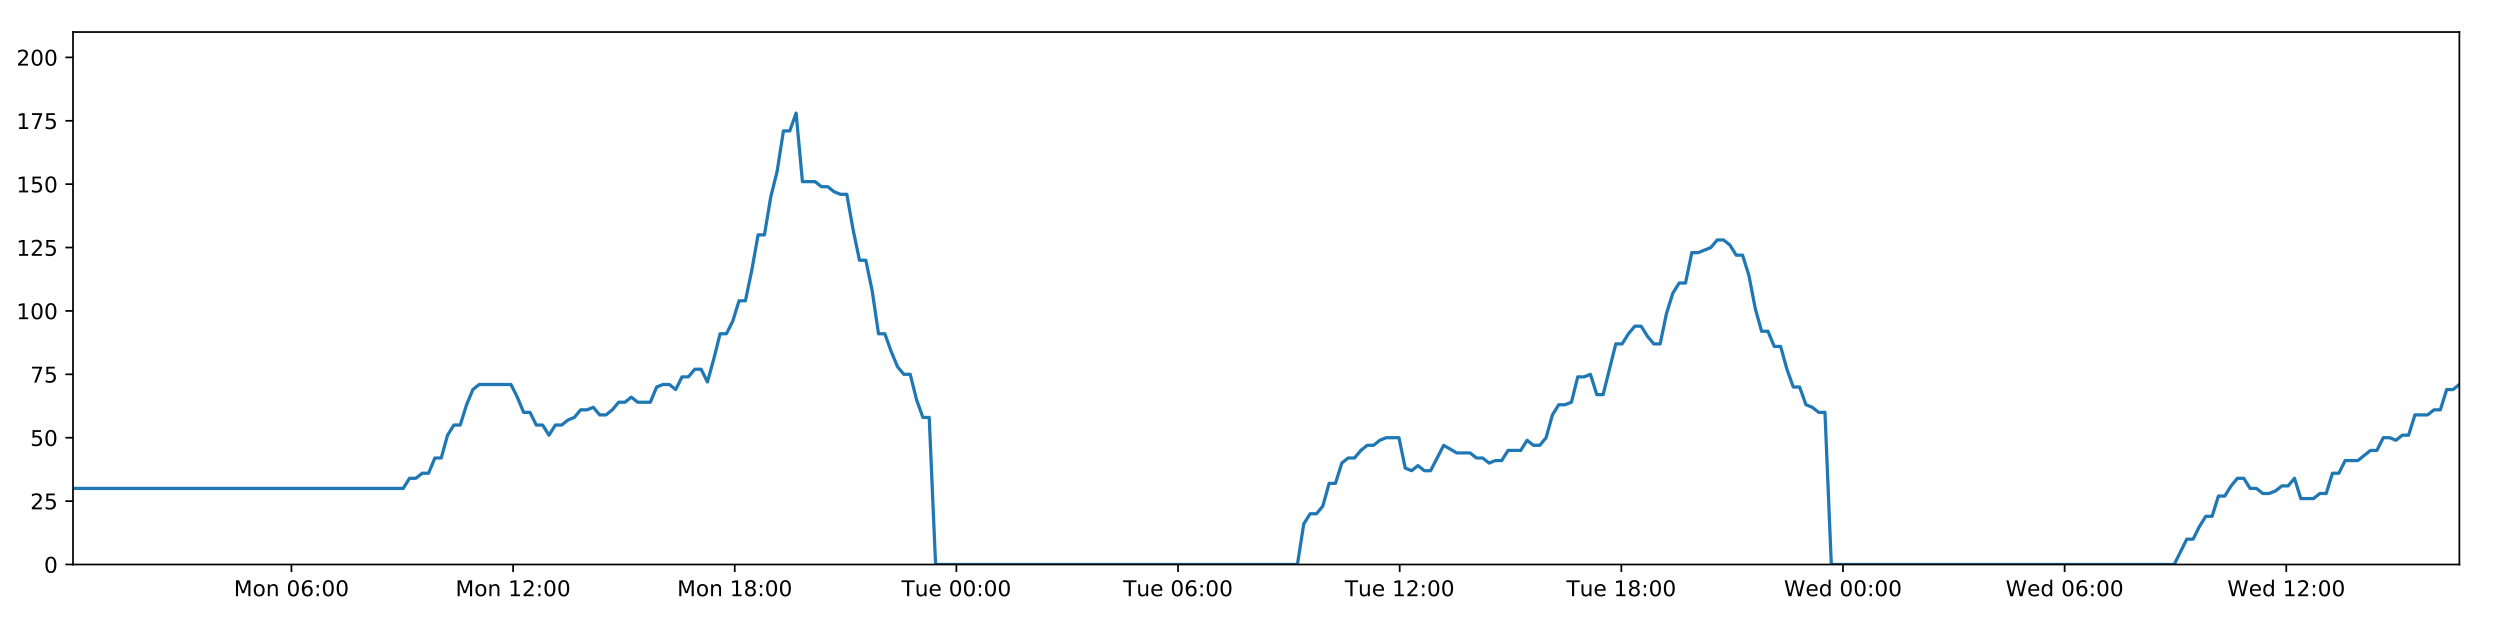
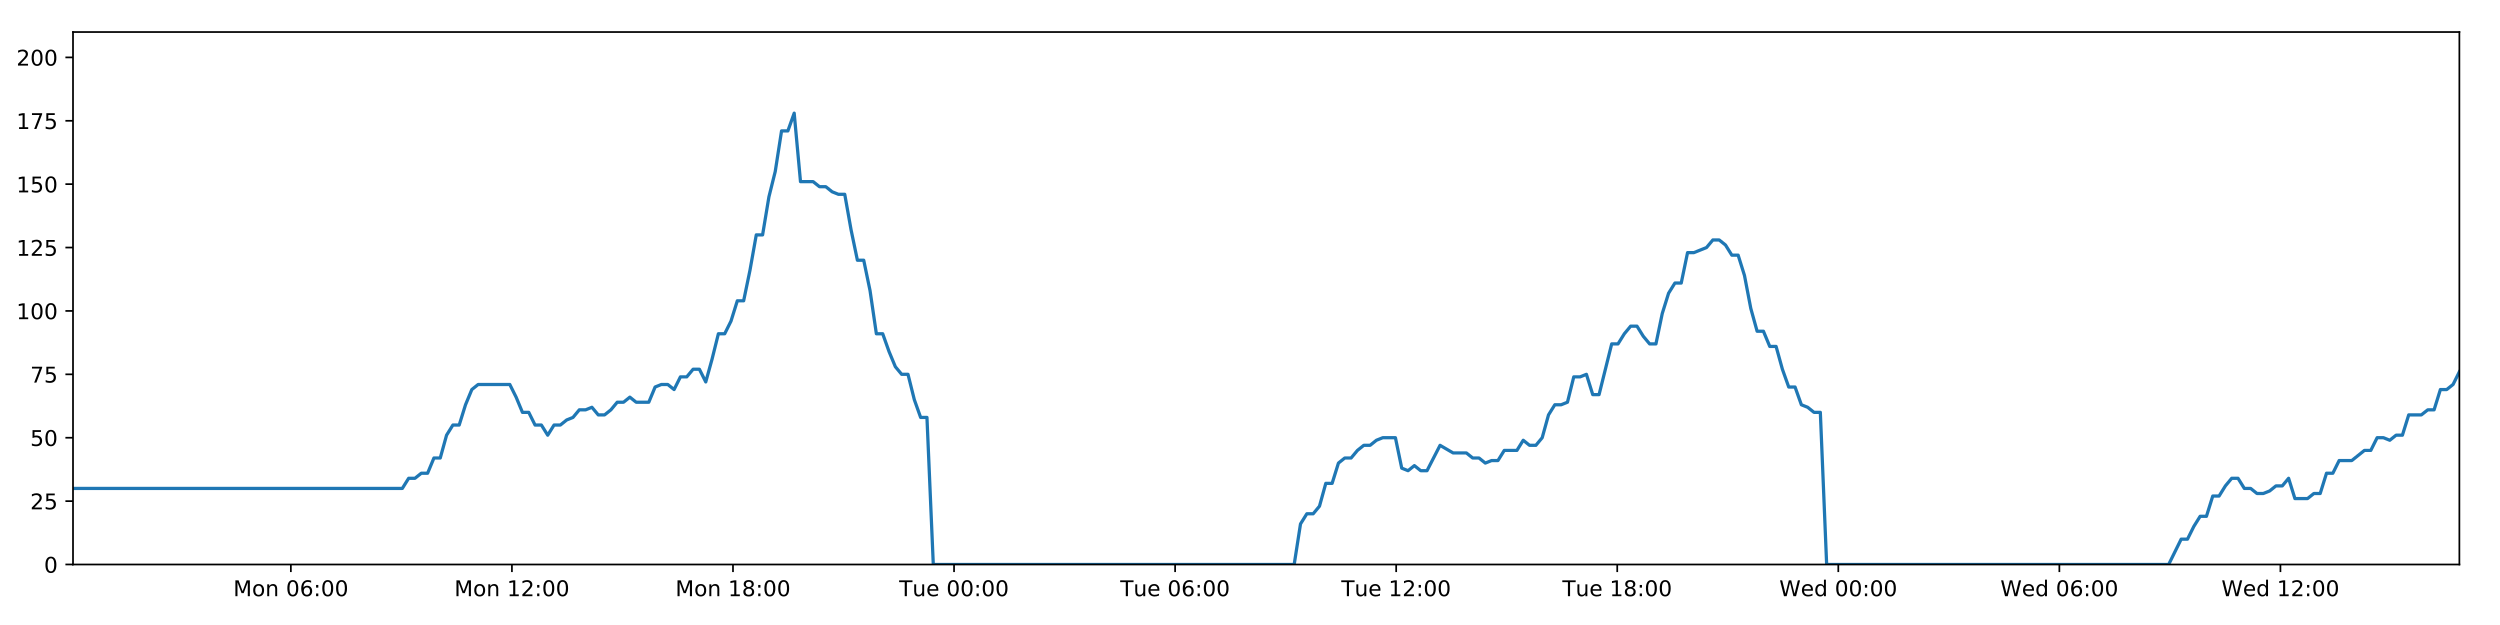
<svg xmlns="http://www.w3.org/2000/svg" xmlns:xlink="http://www.w3.org/1999/xlink" height="288pt" version="1.1" viewBox="0 0 1152 288" width="1152pt">
  <defs>
    <style type="text/css">
*{stroke-linecap:butt;stroke-linejoin:round;}
  </style>
  </defs>
  <g id="figure_1">
    <g id="patch_1">
      <path d="M 0 288  L 1152 288  L 1152 0  L 0 0  z " style="fill:#ffffff;" />
    </g>
    <g id="axes_1">
      <g id="patch_2">
        <path d="M 33.64 260.12  L 1133.28 260.12  L 1133.28 14.76  L 33.64 14.76  z " style="fill:#ffffff;" />
      </g>
      <g id="matplotlib.axis_1">
        <g id="xtick_1">
          <g id="line2d_1">
            <defs>
-               <path d="M 0 0  L 0 3.5  " id="mb4d73b73d6" style="stroke:#000000;stroke-width:0.8;" />
-             </defs>
-             <g>
-               <use style="stroke:#000000;stroke-width:0.8;" x="134.295" xlink:href="#mb4d73b73d6" y="260.12" />
+               <path d="M 0 0  L 0 3.5  " id="mf930caa5f7" style="stroke:#000000;stroke-width:0.8;" />
+             </defs>
+             <g>
+               <use style="stroke:#000000;stroke-width:0.8;" x="134.028" xlink:href="#mf930caa5f7" y="260.12" />
            </g>
          </g>
          <g id="text_1">
            <defs>
              <path d="M 9.812 72.906  L 24.516 72.906  L 43.109 23.297  L 61.812 72.906  L 76.516 72.906  L 76.516 0  L 66.891 0  L 66.891 64.016  L 48.094 14.016  L 38.188 14.016  L 19.391 64.016  L 19.391 0  L 9.812 0  z " id="DejaVuSans-77" />
              <path d="M 30.609 48.391  Q 23.391 48.391 19.188 42.75  Q 14.984 37.109 14.984 27.297  Q 14.984 17.484 19.156 11.844  Q 23.344 6.203 30.609 6.203  Q 37.797 6.203 41.984 11.859  Q 46.188 17.531 46.188 27.297  Q 46.188 37.016 41.984 42.703  Q 37.797 48.391 30.609 48.391  z M 30.609 56  Q 42.328 56 49.016 48.375  Q 55.719 40.766 55.719 27.297  Q 55.719 13.875 49.016 6.219  Q 42.328 -1.422 30.609 -1.422  Q 18.844 -1.422 12.172 6.219  Q 5.516 13.875 5.516 27.297  Q 5.516 40.766 12.172 48.375  Q 18.844 56 30.609 56  z " id="DejaVuSans-111" />
              <path d="M 54.891 33.016  L 54.891 0  L 45.906 0  L 45.906 32.719  Q 45.906 40.484 42.875 44.328  Q 39.844 48.188 33.797 48.188  Q 26.516 48.188 22.312 43.547  Q 18.109 38.922 18.109 30.906  L 18.109 0  L 9.078 0  L 9.078 54.688  L 18.109 54.688  L 18.109 46.188  Q 21.344 51.125 25.703 53.562  Q 30.078 56 35.797 56  Q 45.219 56 50.047 50.172  Q 54.891 44.344 54.891 33.016  z " id="DejaVuSans-110" />
              <path id="DejaVuSans-32" />
              <path d="M 31.781 66.406  Q 24.172 66.406 20.328 58.906  Q 16.5 51.422 16.5 36.375  Q 16.5 21.391 20.328 13.891  Q 24.172 6.391 31.781 6.391  Q 39.453 6.391 43.281 13.891  Q 47.125 21.391 47.125 36.375  Q 47.125 51.422 43.281 58.906  Q 39.453 66.406 31.781 66.406  z M 31.781 74.219  Q 44.047 74.219 50.516 64.516  Q 56.984 54.828 56.984 36.375  Q 56.984 17.969 50.516 8.266  Q 44.047 -1.422 31.781 -1.422  Q 19.531 -1.422 13.062 8.266  Q 6.594 17.969 6.594 36.375  Q 6.594 54.828 13.062 64.516  Q 19.531 74.219 31.781 74.219  z " id="DejaVuSans-48" />
              <path d="M 33.016 40.375  Q 26.375 40.375 22.484 35.828  Q 18.609 31.297 18.609 23.391  Q 18.609 15.531 22.484 10.953  Q 26.375 6.391 33.016 6.391  Q 39.656 6.391 43.531 10.953  Q 47.406 15.531 47.406 23.391  Q 47.406 31.297 43.531 35.828  Q 39.656 40.375 33.016 40.375  z M 52.594 71.297  L 52.594 62.312  Q 48.875 64.062 45.094 64.984  Q 41.312 65.922 37.594 65.922  Q 27.828 65.922 22.672 59.328  Q 17.531 52.734 16.797 39.406  Q 19.672 43.656 24.016 45.922  Q 28.375 48.188 33.594 48.188  Q 44.578 48.188 50.953 41.516  Q 57.328 34.859 57.328 23.391  Q 57.328 12.156 50.688 5.359  Q 44.047 -1.422 33.016 -1.422  Q 20.359 -1.422 13.672 8.266  Q 6.984 17.969 6.984 36.375  Q 6.984 53.656 15.188 63.938  Q 23.391 74.219 37.203 74.219  Q 40.922 74.219 44.703 73.484  Q 48.484 72.75 52.594 71.297  z " id="DejaVuSans-54" />
              <path d="M 11.719 12.406  L 22.016 12.406  L 22.016 0  L 11.719 0  z M 11.719 51.703  L 22.016 51.703  L 22.016 39.312  L 11.719 39.312  z " id="DejaVuSans-58" />
            </defs>
-             <g transform="translate(107.754 274.7184)scale(0.1 -0.1)">
+             <g transform="translate(107.4875 274.7184)scale(0.1 -0.1)">
              <use xlink:href="#DejaVuSans-77" />
              <use x="86.279" xlink:href="#DejaVuSans-111" />
              <use x="147.461" xlink:href="#DejaVuSans-110" />
              <use x="210.84" xlink:href="#DejaVuSans-32" />
              <use x="242.627" xlink:href="#DejaVuSans-48" />
              <use x="306.25" xlink:href="#DejaVuSans-54" />
              <use x="369.873" xlink:href="#DejaVuSans-58" />
              <use x="403.564" xlink:href="#DejaVuSans-48" />
              <use x="467.188" xlink:href="#DejaVuSans-48" />
            </g>
          </g>
        </g>
        <g id="xtick_2">
          <g id="line2d_2">
            <g>
-               <use style="stroke:#000000;stroke-width:0.8;" x="236.431" xlink:href="#mb4d73b73d6" y="260.12" />
+               <use style="stroke:#000000;stroke-width:0.8;" x="235.894" xlink:href="#mf930caa5f7" y="260.12" />
            </g>
          </g>
          <g id="text_2">
            <defs>
              <path d="M 12.406 8.297  L 28.516 8.297  L 28.516 63.922  L 10.984 60.406  L 10.984 69.391  L 28.422 72.906  L 38.281 72.906  L 38.281 8.297  L 54.391 8.297  L 54.391 0  L 12.406 0  z " id="DejaVuSans-49" />
              <path d="M 19.188 8.297  L 53.609 8.297  L 53.609 0  L 7.328 0  L 7.328 8.297  Q 12.938 14.109 22.625 23.891  Q 32.328 33.688 34.812 36.531  Q 39.547 41.844 41.422 45.531  Q 43.312 49.219 43.312 52.781  Q 43.312 58.594 39.234 62.25  Q 35.156 65.922 28.609 65.922  Q 23.969 65.922 18.812 64.312  Q 13.672 62.703 7.812 59.422  L 7.812 69.391  Q 13.766 71.781 18.938 73  Q 24.125 74.219 28.422 74.219  Q 39.75 74.219 46.484 68.547  Q 53.219 62.891 53.219 53.422  Q 53.219 48.922 51.531 44.891  Q 49.859 40.875 45.406 35.406  Q 44.188 33.984 37.641 27.219  Q 31.109 20.453 19.188 8.297  z " id="DejaVuSans-50" />
            </defs>
-             <g transform="translate(209.8901 274.7184)scale(0.1 -0.1)">
+             <g transform="translate(209.3532 274.7184)scale(0.1 -0.1)">
              <use xlink:href="#DejaVuSans-77" />
              <use x="86.279" xlink:href="#DejaVuSans-111" />
              <use x="147.461" xlink:href="#DejaVuSans-110" />
              <use x="210.84" xlink:href="#DejaVuSans-32" />
              <use x="242.627" xlink:href="#DejaVuSans-49" />
              <use x="306.25" xlink:href="#DejaVuSans-50" />
              <use x="369.873" xlink:href="#DejaVuSans-58" />
              <use x="403.564" xlink:href="#DejaVuSans-48" />
              <use x="467.188" xlink:href="#DejaVuSans-48" />
            </g>
          </g>
        </g>
        <g id="xtick_3">
          <g id="line2d_3">
            <g>
-               <use style="stroke:#000000;stroke-width:0.8;" x="338.567" xlink:href="#mb4d73b73d6" y="260.12" />
+               <use style="stroke:#000000;stroke-width:0.8;" x="337.76" xlink:href="#mf930caa5f7" y="260.12" />
            </g>
          </g>
          <g id="text_3">
            <defs>
              <path d="M 31.781 34.625  Q 24.75 34.625 20.719 30.859  Q 16.703 27.094 16.703 20.516  Q 16.703 13.922 20.719 10.156  Q 24.75 6.391 31.781 6.391  Q 38.812 6.391 42.859 10.172  Q 46.922 13.969 46.922 20.516  Q 46.922 27.094 42.891 30.859  Q 38.875 34.625 31.781 34.625  z M 21.922 38.812  Q 15.578 40.375 12.031 44.719  Q 8.5 49.078 8.5 55.328  Q 8.5 64.062 14.719 69.141  Q 20.953 74.219 31.781 74.219  Q 42.672 74.219 48.875 69.141  Q 55.078 64.062 55.078 55.328  Q 55.078 49.078 51.531 44.719  Q 48 40.375 41.703 38.812  Q 48.828 37.156 52.797 32.312  Q 56.781 27.484 56.781 20.516  Q 56.781 9.906 50.312 4.234  Q 43.844 -1.422 31.781 -1.422  Q 19.734 -1.422 13.25 4.234  Q 6.781 9.906 6.781 20.516  Q 6.781 27.484 10.781 32.312  Q 14.797 37.156 21.922 38.812  z M 18.312 54.391  Q 18.312 48.734 21.844 45.562  Q 25.391 42.391 31.781 42.391  Q 38.141 42.391 41.719 45.562  Q 45.312 48.734 45.312 54.391  Q 45.312 60.062 41.719 63.234  Q 38.141 66.406 31.781 66.406  Q 25.391 66.406 21.844 63.234  Q 18.312 60.062 18.312 54.391  z " id="DejaVuSans-56" />
            </defs>
-             <g transform="translate(312.0261 274.7184)scale(0.1 -0.1)">
+             <g transform="translate(311.2189 274.7184)scale(0.1 -0.1)">
              <use xlink:href="#DejaVuSans-77" />
              <use x="86.279" xlink:href="#DejaVuSans-111" />
              <use x="147.461" xlink:href="#DejaVuSans-110" />
              <use x="210.84" xlink:href="#DejaVuSans-32" />
              <use x="242.627" xlink:href="#DejaVuSans-49" />
              <use x="306.25" xlink:href="#DejaVuSans-56" />
              <use x="369.873" xlink:href="#DejaVuSans-58" />
              <use x="403.564" xlink:href="#DejaVuSans-48" />
              <use x="467.188" xlink:href="#DejaVuSans-48" />
            </g>
          </g>
        </g>
        <g id="xtick_4">
          <g id="line2d_4">
            <g>
-               <use style="stroke:#000000;stroke-width:0.8;" x="440.703" xlink:href="#mb4d73b73d6" y="260.12" />
+               <use style="stroke:#000000;stroke-width:0.8;" x="439.625" xlink:href="#mf930caa5f7" y="260.12" />
            </g>
          </g>
          <g id="text_4">
            <defs>
              <path d="M -0.297 72.906  L 61.375 72.906  L 61.375 64.594  L 35.5 64.594  L 35.5 0  L 25.594 0  L 25.594 64.594  L -0.297 64.594  z " id="DejaVuSans-84" />
              <path d="M 8.5 21.578  L 8.5 54.688  L 17.484 54.688  L 17.484 21.922  Q 17.484 14.156 20.5 10.266  Q 23.531 6.391 29.594 6.391  Q 36.859 6.391 41.078 11.031  Q 45.312 15.672 45.312 23.688  L 45.312 54.688  L 54.297 54.688  L 54.297 0  L 45.312 0  L 45.312 8.406  Q 42.047 3.422 37.719 1  Q 33.406 -1.422 27.688 -1.422  Q 18.266 -1.422 13.375 4.438  Q 8.5 10.297 8.5 21.578  z M 31.109 56  z " id="DejaVuSans-117" />
              <path d="M 56.203 29.594  L 56.203 25.203  L 14.891 25.203  Q 15.484 15.922 20.484 11.062  Q 25.484 6.203 34.422 6.203  Q 39.594 6.203 44.453 7.469  Q 49.312 8.734 54.109 11.281  L 54.109 2.781  Q 49.266 0.734 44.188 -0.344  Q 39.109 -1.422 33.891 -1.422  Q 20.797 -1.422 13.156 6.188  Q 5.516 13.812 5.516 26.812  Q 5.516 40.234 12.766 48.109  Q 20.016 56 32.328 56  Q 43.359 56 49.781 48.891  Q 56.203 41.797 56.203 29.594  z M 47.219 32.234  Q 47.125 39.594 43.094 43.984  Q 39.062 48.391 32.422 48.391  Q 24.906 48.391 20.391 44.141  Q 15.875 39.891 15.188 32.172  z " id="DejaVuSans-101" />
            </defs>
-             <g transform="translate(415.4169 274.7184)scale(0.1 -0.1)">
+             <g transform="translate(414.3393 274.7184)scale(0.1 -0.1)">
              <use xlink:href="#DejaVuSans-84" />
              <use x="60.85" xlink:href="#DejaVuSans-117" />
              <use x="124.229" xlink:href="#DejaVuSans-101" />
              <use x="185.752" xlink:href="#DejaVuSans-32" />
              <use x="217.539" xlink:href="#DejaVuSans-48" />
              <use x="281.162" xlink:href="#DejaVuSans-48" />
              <use x="344.785" xlink:href="#DejaVuSans-58" />
              <use x="378.477" xlink:href="#DejaVuSans-48" />
              <use x="442.1" xlink:href="#DejaVuSans-48" />
            </g>
          </g>
        </g>
        <g id="xtick_5">
          <g id="line2d_5">
            <g>
-               <use style="stroke:#000000;stroke-width:0.8;" x="542.839" xlink:href="#mb4d73b73d6" y="260.12" />
+               <use style="stroke:#000000;stroke-width:0.8;" x="541.491" xlink:href="#mf930caa5f7" y="260.12" />
            </g>
          </g>
          <g id="text_5">
-             <g transform="translate(517.553 274.7184)scale(0.1 -0.1)">
+             <g transform="translate(516.205 274.7184)scale(0.1 -0.1)">
              <use xlink:href="#DejaVuSans-84" />
              <use x="60.85" xlink:href="#DejaVuSans-117" />
              <use x="124.229" xlink:href="#DejaVuSans-101" />
              <use x="185.752" xlink:href="#DejaVuSans-32" />
              <use x="217.539" xlink:href="#DejaVuSans-48" />
              <use x="281.162" xlink:href="#DejaVuSans-54" />
              <use x="344.785" xlink:href="#DejaVuSans-58" />
              <use x="378.477" xlink:href="#DejaVuSans-48" />
              <use x="442.1" xlink:href="#DejaVuSans-48" />
            </g>
          </g>
        </g>
        <g id="xtick_6">
          <g id="line2d_6">
            <g>
-               <use style="stroke:#000000;stroke-width:0.8;" x="644.975" xlink:href="#mb4d73b73d6" y="260.12" />
+               <use style="stroke:#000000;stroke-width:0.8;" x="643.357" xlink:href="#mf930caa5f7" y="260.12" />
            </g>
          </g>
          <g id="text_6">
-             <g transform="translate(619.6891 274.7184)scale(0.1 -0.1)">
+             <g transform="translate(618.0708 274.7184)scale(0.1 -0.1)">
              <use xlink:href="#DejaVuSans-84" />
              <use x="60.85" xlink:href="#DejaVuSans-117" />
              <use x="124.229" xlink:href="#DejaVuSans-101" />
              <use x="185.752" xlink:href="#DejaVuSans-32" />
              <use x="217.539" xlink:href="#DejaVuSans-49" />
              <use x="281.162" xlink:href="#DejaVuSans-50" />
              <use x="344.785" xlink:href="#DejaVuSans-58" />
              <use x="378.477" xlink:href="#DejaVuSans-48" />
              <use x="442.1" xlink:href="#DejaVuSans-48" />
            </g>
          </g>
        </g>
        <g id="xtick_7">
          <g id="line2d_7">
            <g>
-               <use style="stroke:#000000;stroke-width:0.8;" x="747.111" xlink:href="#mb4d73b73d6" y="260.12" />
+               <use style="stroke:#000000;stroke-width:0.8;" x="745.222" xlink:href="#mf930caa5f7" y="260.12" />
            </g>
          </g>
          <g id="text_7">
-             <g transform="translate(721.8252 274.7184)scale(0.1 -0.1)">
+             <g transform="translate(719.9365 274.7184)scale(0.1 -0.1)">
              <use xlink:href="#DejaVuSans-84" />
              <use x="60.85" xlink:href="#DejaVuSans-117" />
              <use x="124.229" xlink:href="#DejaVuSans-101" />
              <use x="185.752" xlink:href="#DejaVuSans-32" />
              <use x="217.539" xlink:href="#DejaVuSans-49" />
              <use x="281.162" xlink:href="#DejaVuSans-56" />
              <use x="344.785" xlink:href="#DejaVuSans-58" />
              <use x="378.477" xlink:href="#DejaVuSans-48" />
              <use x="442.1" xlink:href="#DejaVuSans-48" />
            </g>
          </g>
        </g>
        <g id="xtick_8">
          <g id="line2d_8">
            <g>
-               <use style="stroke:#000000;stroke-width:0.8;" x="849.247" xlink:href="#mb4d73b73d6" y="260.12" />
+               <use style="stroke:#000000;stroke-width:0.8;" x="847.088" xlink:href="#mf930caa5f7" y="260.12" />
            </g>
          </g>
          <g id="text_8">
            <defs>
              <path d="M 3.328 72.906  L 13.281 72.906  L 28.609 11.281  L 43.891 72.906  L 54.984 72.906  L 70.312 11.281  L 85.594 72.906  L 95.609 72.906  L 77.297 0  L 64.891 0  L 49.516 63.281  L 33.984 0  L 21.578 0  z " id="DejaVuSans-87" />
              <path d="M 45.406 46.391  L 45.406 75.984  L 54.391 75.984  L 54.391 0  L 45.406 0  L 45.406 8.203  Q 42.578 3.328 38.25 0.953  Q 33.938 -1.422 27.875 -1.422  Q 17.969 -1.422 11.734 6.484  Q 5.516 14.406 5.516 27.297  Q 5.516 40.188 11.734 48.094  Q 17.969 56 27.875 56  Q 33.938 56 38.25 53.625  Q 42.578 51.266 45.406 46.391  z M 14.797 27.297  Q 14.797 17.391 18.875 11.75  Q 22.953 6.109 30.078 6.109  Q 37.203 6.109 41.297 11.75  Q 45.406 17.391 45.406 27.297  Q 45.406 37.203 41.297 42.844  Q 37.203 48.484 30.078 48.484  Q 22.953 48.484 18.875 42.844  Q 14.797 37.203 14.797 27.297  z " id="DejaVuSans-100" />
            </defs>
-             <g transform="translate(822.0582 274.7184)scale(0.1 -0.1)">
+             <g transform="translate(819.8991 274.7184)scale(0.1 -0.1)">
              <use xlink:href="#DejaVuSans-87" />
              <use x="98.799" xlink:href="#DejaVuSans-101" />
              <use x="160.322" xlink:href="#DejaVuSans-100" />
              <use x="223.799" xlink:href="#DejaVuSans-32" />
              <use x="255.586" xlink:href="#DejaVuSans-48" />
              <use x="319.209" xlink:href="#DejaVuSans-48" />
              <use x="382.832" xlink:href="#DejaVuSans-58" />
              <use x="416.523" xlink:href="#DejaVuSans-48" />
              <use x="480.146" xlink:href="#DejaVuSans-48" />
            </g>
          </g>
        </g>
        <g id="xtick_9">
          <g id="line2d_9">
            <g>
-               <use style="stroke:#000000;stroke-width:0.8;" x="951.383" xlink:href="#mb4d73b73d6" y="260.12" />
+               <use style="stroke:#000000;stroke-width:0.8;" x="948.954" xlink:href="#mf930caa5f7" y="260.12" />
            </g>
          </g>
          <g id="text_9">
-             <g transform="translate(924.1943 274.7184)scale(0.1 -0.1)">
+             <g transform="translate(921.7648 274.7184)scale(0.1 -0.1)">
              <use xlink:href="#DejaVuSans-87" />
              <use x="98.799" xlink:href="#DejaVuSans-101" />
              <use x="160.322" xlink:href="#DejaVuSans-100" />
              <use x="223.799" xlink:href="#DejaVuSans-32" />
              <use x="255.586" xlink:href="#DejaVuSans-48" />
              <use x="319.209" xlink:href="#DejaVuSans-54" />
              <use x="382.832" xlink:href="#DejaVuSans-58" />
              <use x="416.523" xlink:href="#DejaVuSans-48" />
              <use x="480.146" xlink:href="#DejaVuSans-48" />
            </g>
          </g>
        </g>
        <g id="xtick_10">
          <g id="line2d_10">
            <g>
-               <use style="stroke:#000000;stroke-width:0.8;" x="1053.519" xlink:href="#mb4d73b73d6" y="260.12" />
+               <use style="stroke:#000000;stroke-width:0.8;" x="1050.82" xlink:href="#mf930caa5f7" y="260.12" />
            </g>
          </g>
          <g id="text_10">
-             <g transform="translate(1026.33 274.7184)scale(0.1 -0.1)">
+             <g transform="translate(1023.63 274.7184)scale(0.1 -0.1)">
              <use xlink:href="#DejaVuSans-87" />
              <use x="98.799" xlink:href="#DejaVuSans-101" />
              <use x="160.322" xlink:href="#DejaVuSans-100" />
              <use x="223.799" xlink:href="#DejaVuSans-32" />
              <use x="255.586" xlink:href="#DejaVuSans-49" />
              <use x="319.209" xlink:href="#DejaVuSans-50" />
              <use x="382.832" xlink:href="#DejaVuSans-58" />
              <use x="416.523" xlink:href="#DejaVuSans-48" />
              <use x="480.146" xlink:href="#DejaVuSans-48" />
            </g>
          </g>
        </g>
      </g>
      <g id="matplotlib.axis_2">
        <g id="ytick_1">
          <g id="line2d_11">
            <defs>
-               <path d="M 0 0  L -3.5 0  " id="m1acb16a4aa" style="stroke:#000000;stroke-width:0.8;" />
-             </defs>
-             <g>
-               <use style="stroke:#000000;stroke-width:0.8;" x="33.64" xlink:href="#m1acb16a4aa" y="260.12" />
+               <path d="M 0 0  L -3.5 0  " id="m7b56c6cb20" style="stroke:#000000;stroke-width:0.8;" />
+             </defs>
+             <g>
+               <use style="stroke:#000000;stroke-width:0.8;" x="33.64" xlink:href="#m7b56c6cb20" y="260.12" />
            </g>
          </g>
          <g id="text_11">
            <g transform="translate(20.2775 263.9192)scale(0.1 -0.1)">
              <use xlink:href="#DejaVuSans-48" />
            </g>
          </g>
        </g>
        <g id="ytick_2">
          <g id="line2d_12">
            <g>
-               <use style="stroke:#000000;stroke-width:0.8;" x="33.64" xlink:href="#m1acb16a4aa" y="230.91" />
+               <use style="stroke:#000000;stroke-width:0.8;" x="33.64" xlink:href="#m7b56c6cb20" y="230.91" />
            </g>
          </g>
          <g id="text_12">
            <defs>
              <path d="M 10.797 72.906  L 49.516 72.906  L 49.516 64.594  L 19.828 64.594  L 19.828 46.734  Q 21.969 47.469 24.109 47.828  Q 26.266 48.188 28.422 48.188  Q 40.625 48.188 47.75 41.5  Q 54.891 34.812 54.891 23.391  Q 54.891 11.625 47.562 5.094  Q 40.234 -1.422 26.906 -1.422  Q 22.312 -1.422 17.547 -0.641  Q 12.797 0.141 7.719 1.703  L 7.719 11.625  Q 12.109 9.234 16.797 8.062  Q 21.484 6.891 26.703 6.891  Q 35.156 6.891 40.078 11.328  Q 45.016 15.766 45.016 23.391  Q 45.016 31 40.078 35.438  Q 35.156 39.891 26.703 39.891  Q 22.75 39.891 18.812 39.016  Q 14.891 38.141 10.797 36.281  z " id="DejaVuSans-53" />
            </defs>
            <g transform="translate(13.915 234.7097)scale(0.1 -0.1)">
              <use xlink:href="#DejaVuSans-50" />
              <use x="63.623" xlink:href="#DejaVuSans-53" />
            </g>
          </g>
        </g>
        <g id="ytick_3">
          <g id="line2d_13">
            <g>
-               <use style="stroke:#000000;stroke-width:0.8;" x="33.64" xlink:href="#m1acb16a4aa" y="201.701" />
+               <use style="stroke:#000000;stroke-width:0.8;" x="33.64" xlink:href="#m7b56c6cb20" y="201.701" />
            </g>
          </g>
          <g id="text_13">
            <g transform="translate(13.915 205.5002)scale(0.1 -0.1)">
              <use xlink:href="#DejaVuSans-53" />
              <use x="63.623" xlink:href="#DejaVuSans-48" />
            </g>
          </g>
        </g>
        <g id="ytick_4">
          <g id="line2d_14">
            <g>
-               <use style="stroke:#000000;stroke-width:0.8;" x="33.64" xlink:href="#m1acb16a4aa" y="172.491" />
+               <use style="stroke:#000000;stroke-width:0.8;" x="33.64" xlink:href="#m7b56c6cb20" y="172.491" />
            </g>
          </g>
          <g id="text_14">
            <defs>
              <path d="M 8.203 72.906  L 55.078 72.906  L 55.078 68.703  L 28.609 0  L 18.312 0  L 43.219 64.594  L 8.203 64.594  z " id="DejaVuSans-55" />
            </defs>
            <g transform="translate(13.915 176.2906)scale(0.1 -0.1)">
              <use xlink:href="#DejaVuSans-55" />
              <use x="63.623" xlink:href="#DejaVuSans-53" />
            </g>
          </g>
        </g>
        <g id="ytick_5">
          <g id="line2d_15">
            <g>
-               <use style="stroke:#000000;stroke-width:0.8;" x="33.64" xlink:href="#m1acb16a4aa" y="143.282" />
+               <use style="stroke:#000000;stroke-width:0.8;" x="33.64" xlink:href="#m7b56c6cb20" y="143.282" />
            </g>
          </g>
          <g id="text_15">
            <g transform="translate(7.5525 147.0811)scale(0.1 -0.1)">
              <use xlink:href="#DejaVuSans-49" />
              <use x="63.623" xlink:href="#DejaVuSans-48" />
              <use x="127.246" xlink:href="#DejaVuSans-48" />
            </g>
          </g>
        </g>
        <g id="ytick_6">
          <g id="line2d_16">
            <g>
-               <use style="stroke:#000000;stroke-width:0.8;" x="33.64" xlink:href="#m1acb16a4aa" y="114.072" />
+               <use style="stroke:#000000;stroke-width:0.8;" x="33.64" xlink:href="#m7b56c6cb20" y="114.072" />
            </g>
          </g>
          <g id="text_16">
            <g transform="translate(7.5525 117.8716)scale(0.1 -0.1)">
              <use xlink:href="#DejaVuSans-49" />
              <use x="63.623" xlink:href="#DejaVuSans-50" />
              <use x="127.246" xlink:href="#DejaVuSans-53" />
            </g>
          </g>
        </g>
        <g id="ytick_7">
          <g id="line2d_17">
            <g>
-               <use style="stroke:#000000;stroke-width:0.8;" x="33.64" xlink:href="#m1acb16a4aa" y="84.863" />
+               <use style="stroke:#000000;stroke-width:0.8;" x="33.64" xlink:href="#m7b56c6cb20" y="84.863" />
            </g>
          </g>
          <g id="text_17">
            <g transform="translate(7.5525 88.66208)scale(0.1 -0.1)">
              <use xlink:href="#DejaVuSans-49" />
              <use x="63.623" xlink:href="#DejaVuSans-53" />
              <use x="127.246" xlink:href="#DejaVuSans-48" />
            </g>
          </g>
        </g>
        <g id="ytick_8">
          <g id="line2d_18">
            <g>
-               <use style="stroke:#000000;stroke-width:0.8;" x="33.64" xlink:href="#m1acb16a4aa" y="55.653" />
+               <use style="stroke:#000000;stroke-width:0.8;" x="33.64" xlink:href="#m7b56c6cb20" y="55.653" />
            </g>
          </g>
          <g id="text_18">
            <g transform="translate(7.5525 59.45255)scale(0.1 -0.1)">
              <use xlink:href="#DejaVuSans-49" />
              <use x="63.623" xlink:href="#DejaVuSans-55" />
              <use x="127.246" xlink:href="#DejaVuSans-53" />
            </g>
          </g>
        </g>
        <g id="ytick_9">
          <g id="line2d_19">
            <g>
-               <use style="stroke:#000000;stroke-width:0.8;" x="33.64" xlink:href="#m1acb16a4aa" y="26.444" />
+               <use style="stroke:#000000;stroke-width:0.8;" x="33.64" xlink:href="#m7b56c6cb20" y="26.444" />
            </g>
          </g>
          <g id="text_19">
            <g transform="translate(7.5525 30.24303)scale(0.1 -0.1)">
              <use xlink:href="#DejaVuSans-50" />
              <use x="63.623" xlink:href="#DejaVuSans-48" />
              <use x="127.246" xlink:href="#DejaVuSans-48" />
            </g>
          </g>
        </g>
      </g>
      <g id="line2d_20">
-         <path clip-path="url(#p947429a88a)" d="M 33.64 225.069  L 185.788 225.069  L 188.714 220.395  L 191.638 220.395  L 194.56 218.058  L 197.477 218.058  L 200.394 211.048  L 203.316 211.048  L 206.234 200.533  L 209.151 195.859  L 212.07 195.859  L 214.989 186.512  L 217.906 179.502  L 220.83 177.165  L 235.449 177.165  L 238.368 183.007  L 241.292 190.017  L 244.209 190.017  L 247.125 195.859  L 250.048 195.859  L 252.966 200.533  L 255.887 195.859  L 258.809 195.859  L 261.727 193.522  L 264.644 192.354  L 267.561 188.849  L 270.478 188.849  L 273.397 187.68  L 276.319 191.186  L 279.236 191.186  L 282.16 188.849  L 285.077 185.344  L 287.994 185.344  L 290.917 183.007  L 293.835 185.344  L 299.668 185.344  L 302.591 178.333  L 305.511 177.165  L 308.434 177.165  L 311.357 179.502  L 314.28 173.66  L 317.208 173.66  L 320.132 170.155  L 323.062 170.155  L 325.985 175.997  L 328.902 165.481  L 331.82 153.797  L 334.736 153.797  L 337.653 147.955  L 340.572 138.608  L 343.489 138.608  L 346.408 124.588  L 349.329 108.23  L 352.246 108.23  L 355.17 90.705  L 358.089 79.021  L 361.006 60.327  L 363.925 60.327  L 366.842 52.148  L 369.759 83.694  L 375.597 83.694  L 378.521 86.031  L 381.438 86.031  L 384.362 88.368  L 387.282 89.536  L 390.2 89.536  L 393.121 105.894  L 396.05 119.914  L 398.969 119.914  L 401.891 133.935  L 404.815 153.797  L 407.74 153.797  L 410.659 161.976  L 413.581 168.986  L 416.499 172.491  L 419.423 172.491  L 422.347 184.175  L 425.266 192.354  L 428.184 192.354  L 431.111 260.12  L 597.852 260.12  L 600.774 241.426  L 603.698 236.752  L 606.621 236.752  L 609.54 233.247  L 612.458 222.732  L 615.38 222.732  L 618.301 213.385  L 621.225 211.048  L 624.149 211.048  L 627.08 207.543  L 630.007 205.206  L 632.931 205.206  L 635.848 202.869  L 638.777 201.701  L 644.625 201.701  L 647.542 215.722  L 650.462 216.89  L 653.386 214.553  L 656.305 216.89  L 659.224 216.89  L 665.253 205.206  L 671.279 208.711  L 677.406 208.711  L 680.322 211.048  L 683.243 211.048  L 686.16 213.385  L 689.077 212.216  L 692 212.216  L 694.923 207.543  L 700.76 207.543  L 703.678 202.869  L 706.602 205.206  L 709.52 205.206  L 712.439 201.701  L 715.357 191.186  L 718.276 186.512  L 721.193 186.512  L 724.111 185.344  L 727.029 173.66  L 729.953 173.66  L 732.873 172.491  L 735.796 181.838  L 738.714 181.838  L 744.553 158.471  L 747.471 158.471  L 750.394 153.797  L 753.314 150.292  L 756.232 150.292  L 759.154 154.966  L 762.074 158.471  L 764.992 158.471  L 767.916 144.45  L 770.84 135.103  L 773.76 130.43  L 776.679 130.43  L 779.598 116.409  L 782.517 116.409  L 788.363 114.072  L 791.286 110.567  L 794.211 110.567  L 797.131 112.904  L 800.054 117.578  L 802.973 117.578  L 805.896 126.925  L 808.815 142.114  L 811.737 152.629  L 814.658 152.629  L 817.575 159.639  L 820.504 159.639  L 823.421 170.155  L 826.342 178.333  L 829.266 178.333  L 832.184 186.512  L 835.108 187.68  L 838.03 190.017  L 840.948 190.017  L 843.864 260.12  L 1001.882 260.12  L 1007.669 248.436  L 1010.586 248.436  L 1013.503 242.594  L 1016.422 237.921  L 1019.338 237.921  L 1022.257 228.574  L 1025.176 228.574  L 1028.094 223.9  L 1031.01 220.395  L 1033.929 220.395  L 1036.847 225.069  L 1039.767 225.069  L 1042.688 227.405  L 1045.611 227.405  L 1048.536 226.237  L 1051.46 223.9  L 1054.377 223.9  L 1057.296 220.395  L 1060.213 229.742  L 1066.052 229.742  L 1068.976 227.405  L 1071.897 227.405  L 1074.815 218.058  L 1077.737 218.058  L 1080.657 212.216  L 1086.497 212.216  L 1092.338 207.543  L 1095.273 207.543  L 1098.199 201.701  L 1101.126 201.701  L 1104.044 202.869  L 1106.962 200.533  L 1109.878 200.533  L 1112.795 191.186  L 1118.631 191.186  L 1121.596 188.849  L 1124.515 188.849  L 1127.431 179.502  L 1130.359 179.502  L 1133.28 177.165  L 1133.28 177.165  " style="fill:none;stroke:#1f77b4;stroke-linecap:square;stroke-width:1.5;" />
+         <path clip-path="url(#p4e0d70b1d0)" d="M 33.64 225.069  L 185.385 225.069  L 188.304 220.395  L 191.22 220.395  L 194.134 218.058  L 197.043 218.058  L 199.952 211.048  L 202.867 211.048  L 205.777 200.533  L 208.686 195.859  L 211.598 195.859  L 214.509 186.512  L 217.418 179.502  L 220.334 177.165  L 234.914 177.165  L 237.826 183.007  L 240.742 190.017  L 243.651 190.017  L 246.56 195.859  L 249.475 195.859  L 252.385 200.533  L 255.298 195.859  L 258.212 195.859  L 261.123 193.522  L 264.032 192.354  L 266.941 188.849  L 269.851 188.849  L 272.763 187.68  L 275.676 191.186  L 278.586 191.186  L 281.502 188.849  L 284.412 185.344  L 287.321 185.344  L 290.236 183.007  L 293.146 185.344  L 298.964 185.344  L 301.879 178.333  L 304.791 177.165  L 307.706 177.165  L 310.622 179.502  L 313.537 173.66  L 316.457 173.66  L 319.373 170.155  L 322.296 170.155  L 325.211 175.997  L 328.121 165.481  L 331.03 153.797  L 333.939 153.797  L 336.849 147.955  L 339.759 138.608  L 342.669 138.608  L 345.58 124.588  L 348.493 108.23  L 351.402 108.23  L 354.319 90.705  L 357.23 79.021  L 360.139 60.327  L 363.051 60.327  L 365.96 52.148  L 368.869 83.694  L 374.692 83.694  L 377.608 86.031  L 380.518 86.031  L 383.434 88.368  L 386.346 89.536  L 389.256 89.536  L 392.17 105.894  L 395.091 119.914  L 398.002 119.914  L 400.917 133.935  L 403.832 153.797  L 406.75 153.797  L 409.661 161.976  L 412.576 168.986  L 415.486 172.491  L 418.402 172.491  L 421.318 184.175  L 424.229 192.354  L 427.139 192.354  L 430.059 260.12  L 596.359 260.12  L 599.273 241.426  L 602.189 236.752  L 605.104 236.752  L 608.016 233.247  L 610.926 222.732  L 613.84 222.732  L 616.754 213.385  L 619.669 211.048  L 622.586 211.048  L 625.509 207.543  L 628.428 205.206  L 631.344 205.206  L 634.253 202.869  L 637.175 201.701  L 643.008 201.701  L 645.917 215.722  L 648.829 216.89  L 651.746 214.553  L 654.656 216.89  L 657.568 216.89  L 663.581 205.206  L 669.591 208.711  L 675.702 208.711  L 678.61 211.048  L 681.523 211.048  L 684.433 213.385  L 687.342 212.216  L 690.257 212.216  L 693.172 207.543  L 698.994 207.543  L 701.904 202.869  L 704.821 205.206  L 707.73 205.206  L 710.642 201.701  L 713.553 191.186  L 716.464 186.512  L 719.373 186.512  L 722.283 185.344  L 725.193 173.66  L 728.109 173.66  L 731.022 172.491  L 733.938 181.838  L 736.848 181.838  L 742.671 158.471  L 745.581 158.471  L 748.497 153.797  L 751.408 150.292  L 754.319 150.292  L 757.233 154.966  L 760.145 158.471  L 763.056 158.471  L 765.972 144.45  L 768.889 135.103  L 771.801 130.43  L 774.712 130.43  L 777.623 116.409  L 780.534 116.409  L 786.365 114.072  L 789.281 110.567  L 792.198 110.567  L 795.11 112.904  L 798.025 117.578  L 800.936 117.578  L 803.852 126.925  L 806.763 142.114  L 809.677 152.629  L 812.591 152.629  L 815.5 159.639  L 818.421 159.639  L 821.33 170.155  L 824.244 178.333  L 827.16 178.333  L 830.07 186.512  L 832.986 187.68  L 835.9 190.017  L 838.81 190.017  L 841.719 260.12  L 999.319 260.12  L 1005.09 248.436  L 1007.999 248.436  L 1010.909 242.594  L 1013.82 237.921  L 1016.729 237.921  L 1019.64 228.574  L 1022.551 228.574  L 1025.461 223.9  L 1028.37 220.395  L 1031.281 220.395  L 1034.191 225.069  L 1037.104 225.069  L 1040.016 227.405  L 1042.932 227.405  L 1045.849 226.237  L 1048.765 223.9  L 1051.675 223.9  L 1054.586 220.395  L 1057.496 229.742  L 1063.319 229.742  L 1066.235 227.405  L 1069.148 227.405  L 1072.058 218.058  L 1074.973 218.058  L 1077.885 212.216  L 1083.71 212.216  L 1089.535 207.543  L 1092.463 207.543  L 1095.381 201.701  L 1098.3 201.701  L 1101.21 202.869  L 1104.12 200.533  L 1107.029 200.533  L 1109.938 191.186  L 1115.759 191.186  L 1118.716 188.849  L 1121.627 188.849  L 1124.536 179.502  L 1127.456 179.502  L 1130.369 177.165  L 1133.28 171.323  L 1133.28 171.323  " style="fill:none;stroke:#1f77b4;stroke-linecap:square;stroke-width:1.5;" />
      </g>
      <g id="patch_3">
        <path d="M 33.64 260.12  L 33.64 14.76  " style="fill:none;stroke:#000000;stroke-linecap:square;stroke-linejoin:miter;stroke-width:0.8;" />
      </g>
      <g id="patch_4">
        <path d="M 1133.28 260.12  L 1133.28 14.76  " style="fill:none;stroke:#000000;stroke-linecap:square;stroke-linejoin:miter;stroke-width:0.8;" />
      </g>
      <g id="patch_5">
        <path d="M 33.64 260.12  L 1133.28 260.12  " style="fill:none;stroke:#000000;stroke-linecap:square;stroke-linejoin:miter;stroke-width:0.8;" />
      </g>
      <g id="patch_6">
        <path d="M 33.64 14.76  L 1133.28 14.76  " style="fill:none;stroke:#000000;stroke-linecap:square;stroke-linejoin:miter;stroke-width:0.8;" />
      </g>
    </g>
  </g>
  <defs>
-     <clipPath id="p947429a88a">
+     <clipPath id="p4e0d70b1d0">
      <rect height="245.36" width="1099.64" x="33.64" y="14.76" />
    </clipPath>
  </defs>
</svg>
